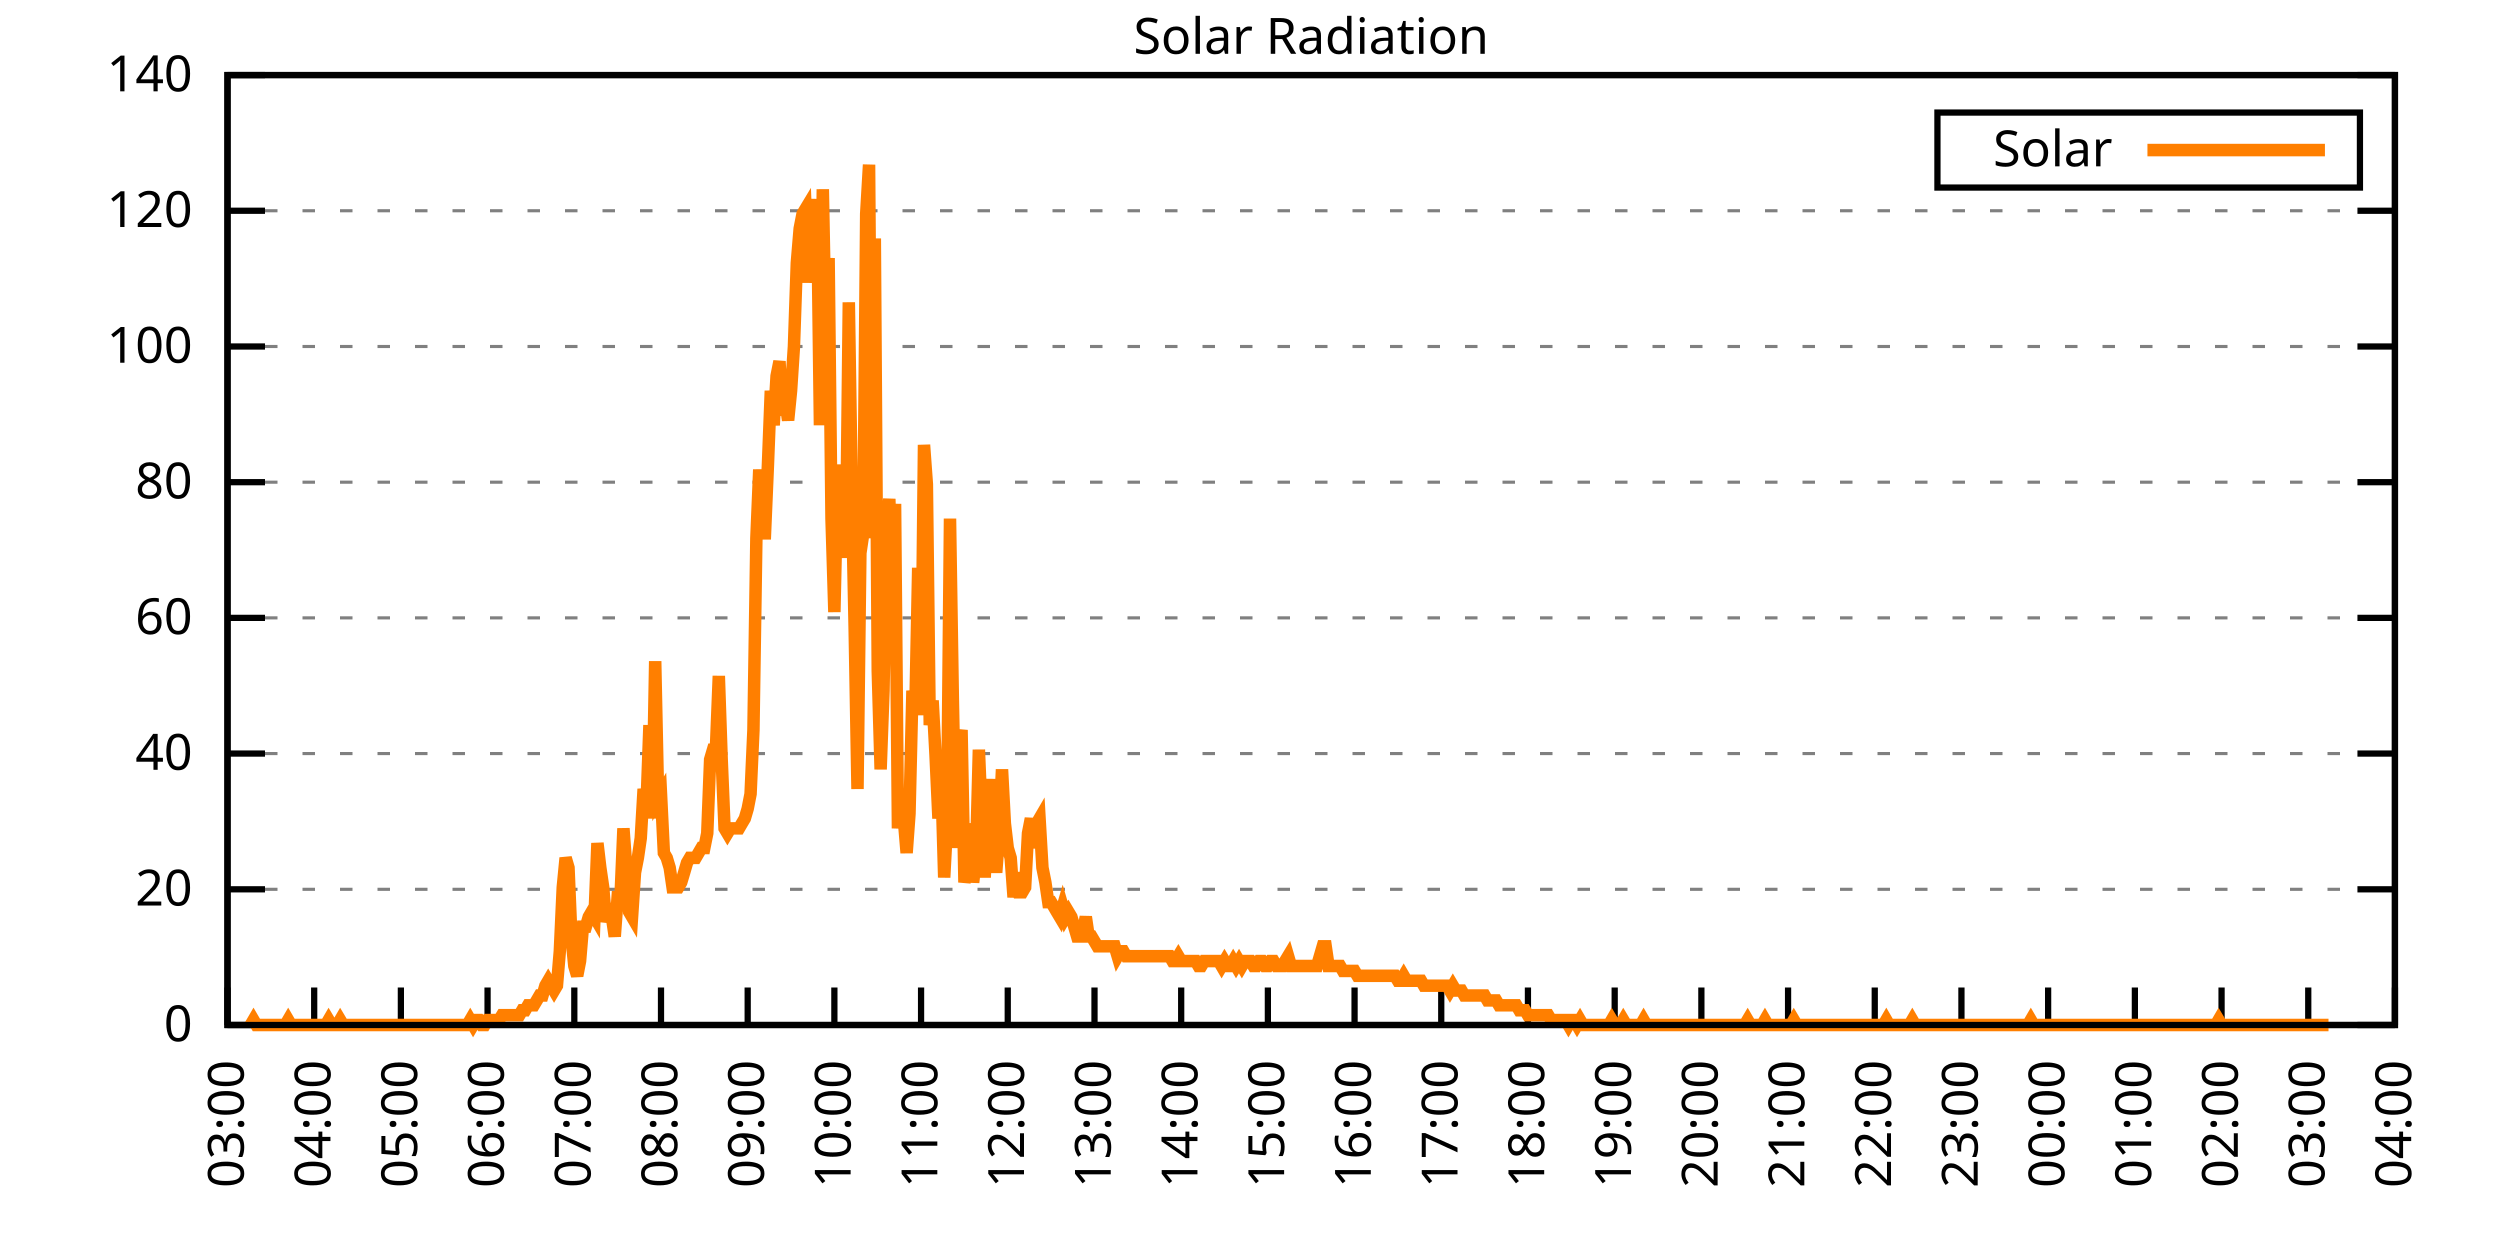
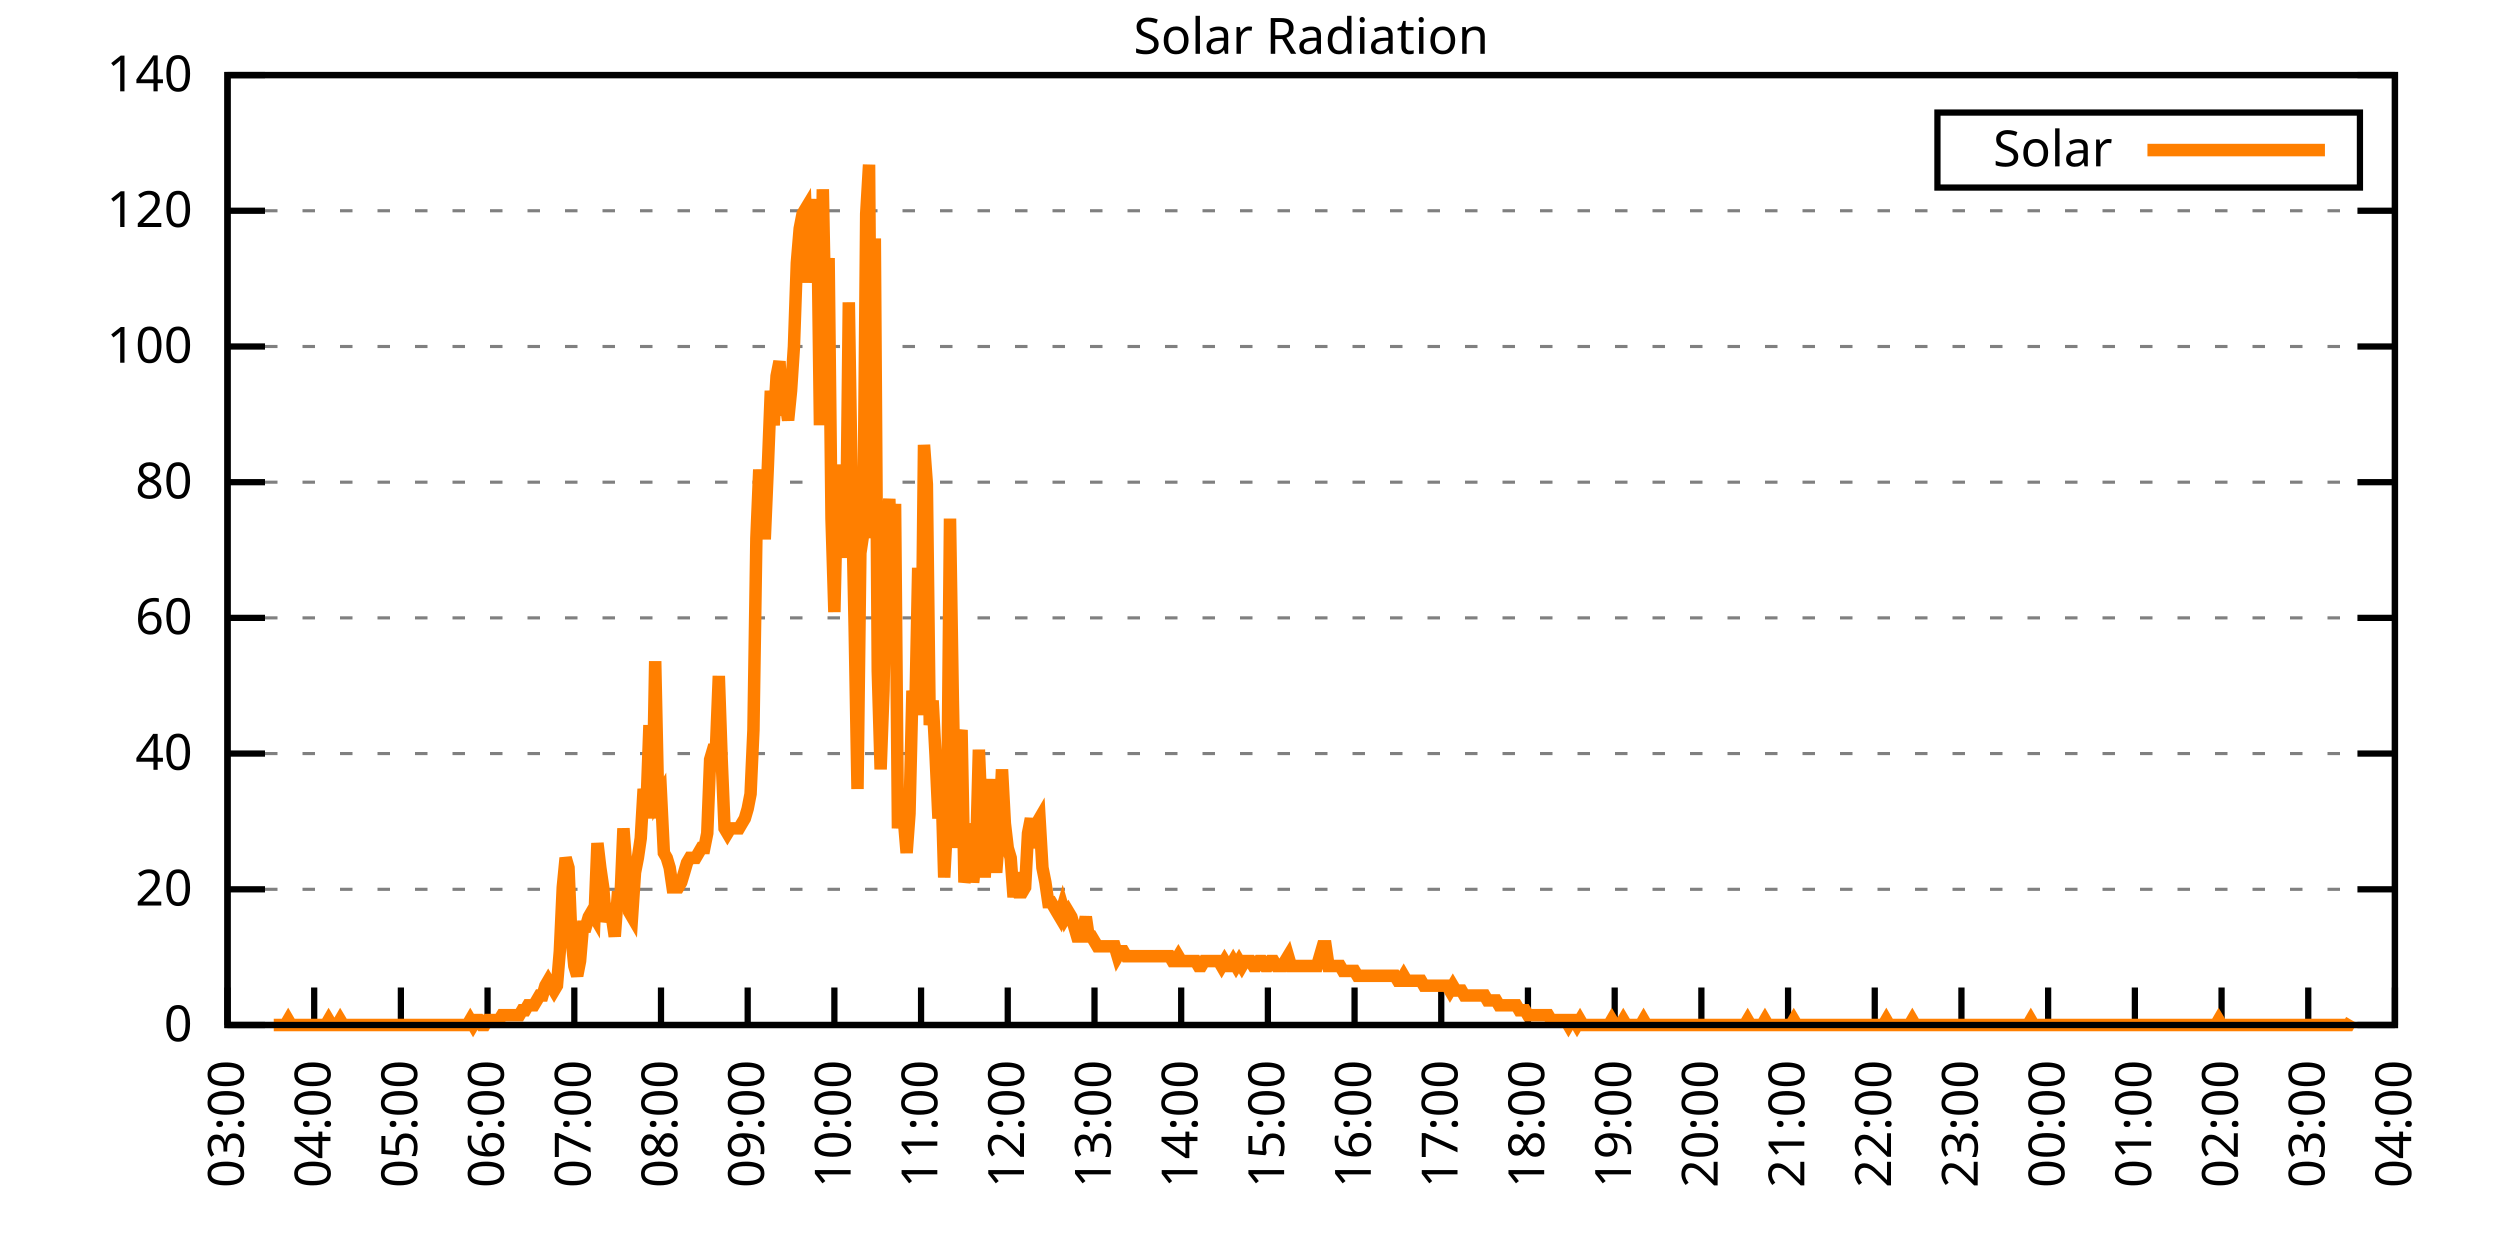
<svg xmlns="http://www.w3.org/2000/svg" xmlns:xlink="http://www.w3.org/1999/xlink" width="400" height="200" viewBox="0 0 400 200">
  <g id="gnuplot_canvas">
    <rect x="0" y="0" width="400" height="200" fill="none" />
    <defs>
      <circle id="gpDot" r="0.5" stroke-width="0.5" stroke="currentColor" />
      <path id="gpPt0" stroke-width="0.333" stroke="currentColor" d="M-1,0 h2 M0,-1 v2" />
      <path id="gpPt1" stroke-width="0.333" stroke="currentColor" d="M-1,-1 L1,1 M1,-1 L-1,1" />
      <path id="gpPt2" stroke-width="0.333" stroke="currentColor" d="M-1,0 L1,0 M0,-1 L0,1 M-1,-1 L1,1 M-1,1 L1,-1" />
      <rect id="gpPt3" stroke-width="0.333" stroke="currentColor" x="-1" y="-1" width="2" height="2" />
      <rect id="gpPt4" stroke-width="0.333" stroke="currentColor" fill="currentColor" x="-1" y="-1" width="2" height="2" />
      <circle id="gpPt5" stroke-width="0.333" stroke="currentColor" cx="0" cy="0" r="1" />
      <use xlink:href="#gpPt5" id="gpPt6" fill="currentColor" stroke="none" />
      <path id="gpPt7" stroke-width="0.333" stroke="currentColor" d="M0,-1.33 L-1.33,0.67 L1.33,0.67 z" />
      <use xlink:href="#gpPt7" id="gpPt8" fill="currentColor" stroke="none" />
      <use xlink:href="#gpPt7" id="gpPt9" stroke="currentColor" transform="rotate(180)" />
      <use xlink:href="#gpPt9" id="gpPt10" fill="currentColor" stroke="none" />
      <use xlink:href="#gpPt3" id="gpPt11" stroke="currentColor" transform="rotate(45)" />
      <use xlink:href="#gpPt11" id="gpPt12" fill="currentColor" stroke="none" />
      <path id="gpPt13" stroke-width="0.333" stroke="currentColor" d="M0,1.330 L1.265,0.411 L0.782,-1.067 L-0.782,-1.076 L-1.265,0.411 z" />
      <use xlink:href="#gpPt13" id="gpPt14" fill="currentColor" stroke="none" />
      <filter id="textbox" filterUnits="objectBoundingBox" x="0" y="0" height="1" width="1">
        <feFlood flood-color="white" flood-opacity="1" result="bgnd" />
        <feComposite in="SourceGraphic" in2="bgnd" operator="atop" />
      </filter>
      <filter id="greybox" filterUnits="objectBoundingBox" x="0" y="0" height="1" width="1">
        <feFlood flood-color="lightgrey" flood-opacity="1" result="grey" />
        <feComposite in="SourceGraphic" in2="grey" operator="atop" />
      </filter>
    </defs>
    <g fill="none" color="white" stroke="currentColor" stroke-width="1.00" stroke-linecap="butt" stroke-linejoin="miter">
</g>
    <g fill="none" color="black" stroke="currentColor" stroke-width="1.00" stroke-linecap="butt" stroke-linejoin="miter">
      <g stroke="none" shape-rendering="crispEdges">
        <polygon fill="rgb(255, 255, 255)" points="36.40,164.00 383.18,164.00 383.18,12.02 36.40,12.02 " />
      </g>
    </g>
    <g fill="none" color="black" stroke="currentColor" stroke-width="1.00" stroke-linecap="butt" stroke-linejoin="miter">
</g>
    <g fill="none" color="black" stroke="black" stroke-width="0.50" stroke-linecap="butt" stroke-linejoin="miter">
</g>
    <g fill="none" color="gray" stroke="currentColor" stroke-width="0.50" stroke-linecap="butt" stroke-linejoin="miter">
      <path stroke="gray" stroke-dasharray="2,4" class="gridline" d="M36.40,164.00 L383.19,164.00  " />
    </g>
    <g fill="none" color="gray" stroke="gray" stroke-width="1.00" stroke-linecap="butt" stroke-linejoin="miter">
</g>
    <g fill="none" color="black" stroke="currentColor" stroke-width="1.00" stroke-linecap="butt" stroke-linejoin="miter">
      <path stroke="black" d="M36.40,164.00 L42.40,164.00 M383.19,164.00 L377.19,164.00  " />
      <g transform="translate(30.80,166.60)" stroke="none" fill="black" font-family="Sans" font-size="8.00" text-anchor="end">
        <text>
          <tspan font-family="Sans"> 0</tspan>
        </text>
      </g>
    </g>
    <g fill="none" color="black" stroke="currentColor" stroke-width="1.00" stroke-linecap="butt" stroke-linejoin="miter">
</g>
    <g fill="none" color="black" stroke="black" stroke-width="0.50" stroke-linecap="butt" stroke-linejoin="miter">
</g>
    <g fill="none" color="gray" stroke="currentColor" stroke-width="0.50" stroke-linecap="butt" stroke-linejoin="miter">
      <path stroke="gray" stroke-dasharray="2,4" class="gridline" d="M36.40,142.29 L383.19,142.29  " />
    </g>
    <g fill="none" color="gray" stroke="gray" stroke-width="1.00" stroke-linecap="butt" stroke-linejoin="miter">
</g>
    <g fill="none" color="black" stroke="currentColor" stroke-width="1.00" stroke-linecap="butt" stroke-linejoin="miter">
      <path stroke="black" d="M36.40,142.29 L42.40,142.29 M383.19,142.29 L377.19,142.29  " />
      <g transform="translate(30.80,144.89)" stroke="none" fill="black" font-family="Sans" font-size="8.00" text-anchor="end">
        <text>
          <tspan font-family="Sans"> 20</tspan>
        </text>
      </g>
    </g>
    <g fill="none" color="black" stroke="currentColor" stroke-width="1.00" stroke-linecap="butt" stroke-linejoin="miter">
</g>
    <g fill="none" color="black" stroke="black" stroke-width="0.50" stroke-linecap="butt" stroke-linejoin="miter">
</g>
    <g fill="none" color="gray" stroke="currentColor" stroke-width="0.50" stroke-linecap="butt" stroke-linejoin="miter">
      <path stroke="gray" stroke-dasharray="2,4" class="gridline" d="M36.40,120.57 L383.19,120.57  " />
    </g>
    <g fill="none" color="gray" stroke="gray" stroke-width="1.00" stroke-linecap="butt" stroke-linejoin="miter">
</g>
    <g fill="none" color="black" stroke="currentColor" stroke-width="1.00" stroke-linecap="butt" stroke-linejoin="miter">
      <path stroke="black" d="M36.40,120.57 L42.40,120.57 M383.19,120.57 L377.19,120.57  " />
      <g transform="translate(30.80,123.17)" stroke="none" fill="black" font-family="Sans" font-size="8.00" text-anchor="end">
        <text>
          <tspan font-family="Sans"> 40</tspan>
        </text>
      </g>
    </g>
    <g fill="none" color="black" stroke="currentColor" stroke-width="1.00" stroke-linecap="butt" stroke-linejoin="miter">
</g>
    <g fill="none" color="black" stroke="black" stroke-width="0.50" stroke-linecap="butt" stroke-linejoin="miter">
</g>
    <g fill="none" color="gray" stroke="currentColor" stroke-width="0.50" stroke-linecap="butt" stroke-linejoin="miter">
      <path stroke="gray" stroke-dasharray="2,4" class="gridline" d="M36.40,98.86 L383.19,98.86  " />
    </g>
    <g fill="none" color="gray" stroke="gray" stroke-width="1.00" stroke-linecap="butt" stroke-linejoin="miter">
</g>
    <g fill="none" color="black" stroke="currentColor" stroke-width="1.00" stroke-linecap="butt" stroke-linejoin="miter">
      <path stroke="black" d="M36.40,98.86 L42.40,98.86 M383.19,98.86 L377.19,98.86  " />
      <g transform="translate(30.80,101.46)" stroke="none" fill="black" font-family="Sans" font-size="8.00" text-anchor="end">
        <text>
          <tspan font-family="Sans"> 60</tspan>
        </text>
      </g>
    </g>
    <g fill="none" color="black" stroke="currentColor" stroke-width="1.00" stroke-linecap="butt" stroke-linejoin="miter">
</g>
    <g fill="none" color="black" stroke="black" stroke-width="0.50" stroke-linecap="butt" stroke-linejoin="miter">
</g>
    <g fill="none" color="gray" stroke="currentColor" stroke-width="0.50" stroke-linecap="butt" stroke-linejoin="miter">
      <path stroke="gray" stroke-dasharray="2,4" class="gridline" d="M36.40,77.15 L383.19,77.15  " />
    </g>
    <g fill="none" color="gray" stroke="gray" stroke-width="1.00" stroke-linecap="butt" stroke-linejoin="miter">
</g>
    <g fill="none" color="black" stroke="currentColor" stroke-width="1.00" stroke-linecap="butt" stroke-linejoin="miter">
      <path stroke="black" d="M36.40,77.15 L42.40,77.15 M383.19,77.15 L377.19,77.15  " />
      <g transform="translate(30.80,79.75)" stroke="none" fill="black" font-family="Sans" font-size="8.00" text-anchor="end">
        <text>
          <tspan font-family="Sans"> 80</tspan>
        </text>
      </g>
    </g>
    <g fill="none" color="black" stroke="currentColor" stroke-width="1.00" stroke-linecap="butt" stroke-linejoin="miter">
</g>
    <g fill="none" color="black" stroke="black" stroke-width="0.50" stroke-linecap="butt" stroke-linejoin="miter">
</g>
    <g fill="none" color="gray" stroke="currentColor" stroke-width="0.50" stroke-linecap="butt" stroke-linejoin="miter">
      <path stroke="gray" stroke-dasharray="2,4" class="gridline" d="M36.40,55.44 L383.19,55.44  " />
    </g>
    <g fill="none" color="gray" stroke="gray" stroke-width="1.00" stroke-linecap="butt" stroke-linejoin="miter">
</g>
    <g fill="none" color="black" stroke="currentColor" stroke-width="1.00" stroke-linecap="butt" stroke-linejoin="miter">
      <path stroke="black" d="M36.40,55.44 L42.40,55.44 M383.19,55.44 L377.19,55.44  " />
      <g transform="translate(30.80,58.04)" stroke="none" fill="black" font-family="Sans" font-size="8.00" text-anchor="end">
        <text>
          <tspan font-family="Sans"> 100</tspan>
        </text>
      </g>
    </g>
    <g fill="none" color="black" stroke="currentColor" stroke-width="1.00" stroke-linecap="butt" stroke-linejoin="miter">
</g>
    <g fill="none" color="black" stroke="black" stroke-width="0.50" stroke-linecap="butt" stroke-linejoin="miter">
</g>
    <g fill="none" color="gray" stroke="currentColor" stroke-width="0.50" stroke-linecap="butt" stroke-linejoin="miter">
      <path stroke="gray" stroke-dasharray="2,4" class="gridline" d="M36.40,33.72 L383.19,33.72  " />
    </g>
    <g fill="none" color="gray" stroke="gray" stroke-width="1.00" stroke-linecap="butt" stroke-linejoin="miter">
</g>
    <g fill="none" color="black" stroke="currentColor" stroke-width="1.00" stroke-linecap="butt" stroke-linejoin="miter">
      <path stroke="black" d="M36.40,33.72 L42.40,33.72 M383.19,33.72 L377.19,33.72  " />
      <g transform="translate(30.80,36.32)" stroke="none" fill="black" font-family="Sans" font-size="8.00" text-anchor="end">
        <text>
          <tspan font-family="Sans"> 120</tspan>
        </text>
      </g>
    </g>
    <g fill="none" color="black" stroke="currentColor" stroke-width="1.00" stroke-linecap="butt" stroke-linejoin="miter">
</g>
    <g fill="none" color="black" stroke="black" stroke-width="0.50" stroke-linecap="butt" stroke-linejoin="miter">
</g>
    <g fill="none" color="gray" stroke="currentColor" stroke-width="0.50" stroke-linecap="butt" stroke-linejoin="miter">
      <path stroke="gray" stroke-dasharray="2,4" class="gridline" d="M36.40,12.01 L383.19,12.01  " />
    </g>
    <g fill="none" color="gray" stroke="gray" stroke-width="1.00" stroke-linecap="butt" stroke-linejoin="miter">
</g>
    <g fill="none" color="black" stroke="currentColor" stroke-width="1.00" stroke-linecap="butt" stroke-linejoin="miter">
      <path stroke="black" d="M36.40,12.01 L42.40,12.01 M383.19,12.01 L377.19,12.01  " />
      <g transform="translate(30.80,14.61)" stroke="none" fill="black" font-family="Sans" font-size="8.00" text-anchor="end">
        <text>
          <tspan font-family="Sans"> 140</tspan>
        </text>
      </g>
    </g>
    <g fill="none" color="black" stroke="currentColor" stroke-width="1.00" stroke-linecap="butt" stroke-linejoin="miter">
      <path stroke="black" d="M36.40,164.00 L36.40,158.00  " />
      <g transform="translate(39.00,169.60) rotate(270.00)" stroke="none" fill="black" font-family="Sans" font-size="8.00" text-anchor="end">
        <text>
          <tspan font-family="Sans">03:00</tspan>
        </text>
      </g>
    </g>
    <g fill="none" color="black" stroke="currentColor" stroke-width="1.00" stroke-linecap="butt" stroke-linejoin="miter">
      <path stroke="black" d="M50.27,164.00 L50.27,158.00  " />
      <g transform="translate(52.87,169.60) rotate(270.00)" stroke="none" fill="black" font-family="Sans" font-size="8.00" text-anchor="end">
        <text>
          <tspan font-family="Sans">04:00</tspan>
        </text>
      </g>
    </g>
    <g fill="none" color="black" stroke="currentColor" stroke-width="1.00" stroke-linecap="butt" stroke-linejoin="miter">
      <path stroke="black" d="M64.14,164.00 L64.14,158.00  " />
      <g transform="translate(66.74,169.60) rotate(270.00)" stroke="none" fill="black" font-family="Sans" font-size="8.00" text-anchor="end">
        <text>
          <tspan font-family="Sans">05:00</tspan>
        </text>
      </g>
    </g>
    <g fill="none" color="black" stroke="currentColor" stroke-width="1.00" stroke-linecap="butt" stroke-linejoin="miter">
      <path stroke="black" d="M78.01,164.00 L78.01,158.00  " />
      <g transform="translate(80.61,169.60) rotate(270.00)" stroke="none" fill="black" font-family="Sans" font-size="8.00" text-anchor="end">
        <text>
          <tspan font-family="Sans">06:00</tspan>
        </text>
      </g>
    </g>
    <g fill="none" color="black" stroke="currentColor" stroke-width="1.00" stroke-linecap="butt" stroke-linejoin="miter">
      <path stroke="black" d="M91.89,164.00 L91.89,158.00  " />
      <g transform="translate(94.49,169.60) rotate(270.00)" stroke="none" fill="black" font-family="Sans" font-size="8.00" text-anchor="end">
        <text>
          <tspan font-family="Sans">07:00</tspan>
        </text>
      </g>
    </g>
    <g fill="none" color="black" stroke="currentColor" stroke-width="1.00" stroke-linecap="butt" stroke-linejoin="miter">
      <path stroke="black" d="M105.76,164.00 L105.76,158.00  " />
      <g transform="translate(108.36,169.60) rotate(270.00)" stroke="none" fill="black" font-family="Sans" font-size="8.00" text-anchor="end">
        <text>
          <tspan font-family="Sans">08:00</tspan>
        </text>
      </g>
    </g>
    <g fill="none" color="black" stroke="currentColor" stroke-width="1.00" stroke-linecap="butt" stroke-linejoin="miter">
      <path stroke="black" d="M119.63,164.00 L119.63,158.00  " />
      <g transform="translate(122.23,169.60) rotate(270.00)" stroke="none" fill="black" font-family="Sans" font-size="8.00" text-anchor="end">
        <text>
          <tspan font-family="Sans">09:00</tspan>
        </text>
      </g>
    </g>
    <g fill="none" color="black" stroke="currentColor" stroke-width="1.00" stroke-linecap="butt" stroke-linejoin="miter">
      <path stroke="black" d="M133.50,164.00 L133.50,158.00  " />
      <g transform="translate(136.10,169.60) rotate(270.00)" stroke="none" fill="black" font-family="Sans" font-size="8.00" text-anchor="end">
        <text>
          <tspan font-family="Sans">10:00</tspan>
        </text>
      </g>
    </g>
    <g fill="none" color="black" stroke="currentColor" stroke-width="1.00" stroke-linecap="butt" stroke-linejoin="miter">
      <path stroke="black" d="M147.37,164.00 L147.37,158.00  " />
      <g transform="translate(149.97,169.60) rotate(270.00)" stroke="none" fill="black" font-family="Sans" font-size="8.00" text-anchor="end">
        <text>
          <tspan font-family="Sans">11:00</tspan>
        </text>
      </g>
    </g>
    <g fill="none" color="black" stroke="currentColor" stroke-width="1.00" stroke-linecap="butt" stroke-linejoin="miter">
      <path stroke="black" d="M161.24,164.00 L161.24,158.00  " />
      <g transform="translate(163.84,169.60) rotate(270.00)" stroke="none" fill="black" font-family="Sans" font-size="8.00" text-anchor="end">
        <text>
          <tspan font-family="Sans">12:00</tspan>
        </text>
      </g>
    </g>
    <g fill="none" color="black" stroke="currentColor" stroke-width="1.00" stroke-linecap="butt" stroke-linejoin="miter">
      <path stroke="black" d="M175.12,164.00 L175.12,158.00  " />
      <g transform="translate(177.72,169.60) rotate(270.00)" stroke="none" fill="black" font-family="Sans" font-size="8.00" text-anchor="end">
        <text>
          <tspan font-family="Sans">13:00</tspan>
        </text>
      </g>
    </g>
    <g fill="none" color="black" stroke="currentColor" stroke-width="1.00" stroke-linecap="butt" stroke-linejoin="miter">
      <path stroke="black" d="M188.99,164.00 L188.99,158.00  " />
      <g transform="translate(191.59,169.60) rotate(270.00)" stroke="none" fill="black" font-family="Sans" font-size="8.00" text-anchor="end">
        <text>
          <tspan font-family="Sans">14:00</tspan>
        </text>
      </g>
    </g>
    <g fill="none" color="black" stroke="currentColor" stroke-width="1.00" stroke-linecap="butt" stroke-linejoin="miter">
      <path stroke="black" d="M202.86,164.00 L202.86,158.00  " />
      <g transform="translate(205.46,169.60) rotate(270.00)" stroke="none" fill="black" font-family="Sans" font-size="8.00" text-anchor="end">
        <text>
          <tspan font-family="Sans">15:00</tspan>
        </text>
      </g>
    </g>
    <g fill="none" color="black" stroke="currentColor" stroke-width="1.00" stroke-linecap="butt" stroke-linejoin="miter">
      <path stroke="black" d="M216.73,164.00 L216.73,158.00  " />
      <g transform="translate(219.33,169.60) rotate(270.00)" stroke="none" fill="black" font-family="Sans" font-size="8.00" text-anchor="end">
        <text>
          <tspan font-family="Sans">16:00</tspan>
        </text>
      </g>
    </g>
    <g fill="none" color="black" stroke="currentColor" stroke-width="1.00" stroke-linecap="butt" stroke-linejoin="miter">
      <path stroke="black" d="M230.60,164.00 L230.60,158.00  " />
      <g transform="translate(233.20,169.60) rotate(270.00)" stroke="none" fill="black" font-family="Sans" font-size="8.00" text-anchor="end">
        <text>
          <tspan font-family="Sans">17:00</tspan>
        </text>
      </g>
    </g>
    <g fill="none" color="black" stroke="currentColor" stroke-width="1.00" stroke-linecap="butt" stroke-linejoin="miter">
      <path stroke="black" d="M244.47,164.00 L244.47,158.00  " />
      <g transform="translate(247.07,169.60) rotate(270.00)" stroke="none" fill="black" font-family="Sans" font-size="8.00" text-anchor="end">
        <text>
          <tspan font-family="Sans">18:00</tspan>
        </text>
      </g>
    </g>
    <g fill="none" color="black" stroke="currentColor" stroke-width="1.00" stroke-linecap="butt" stroke-linejoin="miter">
      <path stroke="black" d="M258.35,164.00 L258.35,158.00  " />
      <g transform="translate(260.95,169.60) rotate(270.00)" stroke="none" fill="black" font-family="Sans" font-size="8.00" text-anchor="end">
        <text>
          <tspan font-family="Sans">19:00</tspan>
        </text>
      </g>
    </g>
    <g fill="none" color="black" stroke="currentColor" stroke-width="1.00" stroke-linecap="butt" stroke-linejoin="miter">
      <path stroke="black" d="M272.22,164.00 L272.22,158.00  " />
      <g transform="translate(274.82,169.60) rotate(270.00)" stroke="none" fill="black" font-family="Sans" font-size="8.00" text-anchor="end">
        <text>
          <tspan font-family="Sans">20:00</tspan>
        </text>
      </g>
    </g>
    <g fill="none" color="black" stroke="currentColor" stroke-width="1.00" stroke-linecap="butt" stroke-linejoin="miter">
      <path stroke="black" d="M286.09,164.00 L286.09,158.00  " />
      <g transform="translate(288.69,169.60) rotate(270.00)" stroke="none" fill="black" font-family="Sans" font-size="8.00" text-anchor="end">
        <text>
          <tspan font-family="Sans">21:00</tspan>
        </text>
      </g>
    </g>
    <g fill="none" color="black" stroke="currentColor" stroke-width="1.00" stroke-linecap="butt" stroke-linejoin="miter">
      <path stroke="black" d="M299.96,164.00 L299.96,158.00  " />
      <g transform="translate(302.56,169.60) rotate(270.00)" stroke="none" fill="black" font-family="Sans" font-size="8.00" text-anchor="end">
        <text>
          <tspan font-family="Sans">22:00</tspan>
        </text>
      </g>
    </g>
    <g fill="none" color="black" stroke="currentColor" stroke-width="1.00" stroke-linecap="butt" stroke-linejoin="miter">
      <path stroke="black" d="M313.83,164.00 L313.83,158.00  " />
      <g transform="translate(316.43,169.60) rotate(270.00)" stroke="none" fill="black" font-family="Sans" font-size="8.00" text-anchor="end">
        <text>
          <tspan font-family="Sans">23:00</tspan>
        </text>
      </g>
    </g>
    <g fill="none" color="black" stroke="currentColor" stroke-width="1.00" stroke-linecap="butt" stroke-linejoin="miter">
      <path stroke="black" d="M327.70,164.00 L327.70,158.00  " />
      <g transform="translate(330.30,169.60) rotate(270.00)" stroke="none" fill="black" font-family="Sans" font-size="8.00" text-anchor="end">
        <text>
          <tspan font-family="Sans">00:00</tspan>
        </text>
      </g>
    </g>
    <g fill="none" color="black" stroke="currentColor" stroke-width="1.00" stroke-linecap="butt" stroke-linejoin="miter">
      <path stroke="black" d="M341.58,164.00 L341.58,158.00  " />
      <g transform="translate(344.18,169.60) rotate(270.00)" stroke="none" fill="black" font-family="Sans" font-size="8.00" text-anchor="end">
        <text>
          <tspan font-family="Sans">01:00</tspan>
        </text>
      </g>
    </g>
    <g fill="none" color="black" stroke="currentColor" stroke-width="1.00" stroke-linecap="butt" stroke-linejoin="miter">
      <path stroke="black" d="M355.45,164.00 L355.45,158.00  " />
      <g transform="translate(358.05,169.60) rotate(270.00)" stroke="none" fill="black" font-family="Sans" font-size="8.00" text-anchor="end">
        <text>
          <tspan font-family="Sans">02:00</tspan>
        </text>
      </g>
    </g>
    <g fill="none" color="black" stroke="currentColor" stroke-width="1.00" stroke-linecap="butt" stroke-linejoin="miter">
      <path stroke="black" d="M369.32,164.00 L369.32,158.00  " />
      <g transform="translate(371.92,169.60) rotate(270.00)" stroke="none" fill="black" font-family="Sans" font-size="8.00" text-anchor="end">
        <text>
          <tspan font-family="Sans">03:00</tspan>
        </text>
      </g>
    </g>
    <g fill="none" color="black" stroke="currentColor" stroke-width="1.00" stroke-linecap="butt" stroke-linejoin="miter">
      <path stroke="black" d="M383.19,164.00 L383.19,158.00  " />
      <g transform="translate(385.79,169.60) rotate(270.00)" stroke="none" fill="black" font-family="Sans" font-size="8.00" text-anchor="end">
        <text>
          <tspan font-family="Sans">04:00</tspan>
        </text>
      </g>
    </g>
    <g fill="none" color="black" stroke="currentColor" stroke-width="1.00" stroke-linecap="butt" stroke-linejoin="miter">
</g>
    <g fill="none" color="black" stroke="currentColor" stroke-width="1.00" stroke-linecap="butt" stroke-linejoin="miter">
      <path stroke="black" d="M36.40,12.01 L36.40,164.00 L383.19,164.00 L383.19,12.01 L36.40,12.01 Z  " />
    </g>
    <g fill="none" color="black" stroke="currentColor" stroke-width="1.00" stroke-linecap="butt" stroke-linejoin="miter">
</g>
    <g fill="none" color="black" stroke="currentColor" stroke-width="1.00" stroke-linecap="butt" stroke-linejoin="miter">
      <path stroke="black" d="M309.99,30.01 L309.99,18.01 L377.59,18.01 L377.59,30.01 L309.99,30.01 Z  " />
    </g>
    <g id="Solar_Radiation_plot_1">
      <g fill="none" color="white" stroke="black" stroke-width="2.00" stroke-linecap="butt" stroke-linejoin="miter">
</g>
      <g fill="none" color="black" stroke="currentColor" stroke-width="2.00" stroke-linecap="butt" stroke-linejoin="miter">
        <g transform="translate(337.99,26.61)" stroke="none" fill="black" font-family="Sans" font-size="8.00" text-anchor="end">
          <text>
            <tspan font-family="Sans">Solar</tspan>
          </text>
        </g>
      </g>
      <g fill="none" color="black" stroke="currentColor" stroke-width="2.00" stroke-linecap="butt" stroke-linejoin="miter">
-         <path stroke="rgb(255, 127,   0)" d="M343.59,24.01 L371.99,24.01 M40.10,164.00 L40.56,163.21 L41.02,164.00 L41.49,164.00 L41.95,164.00 L42.41,164.00   L42.87,164.00 L43.34,164.00 L43.80,164.00 L44.26,164.00 L44.72,164.00 L45.19,164.00 L45.65,164.00 L46.11,163.21   L46.57,164.00 L47.03,164.00 L47.50,164.00 L47.96,164.00 L48.42,164.00 L48.88,164.00 L49.35,164.00 L49.81,164.00   L50.27,164.00 L50.73,164.00 L51.20,164.00 L51.66,164.00 L52.12,164.00 L52.58,163.21 L53.05,164.00 L53.51,164.00   L53.97,164.00 L54.43,163.21 L54.90,164.00 L55.36,164.00 L55.82,164.00 L56.28,164.00 L56.75,164.00 L57.21,164.00   L57.67,164.00 L58.13,164.00 L58.59,164.00 L59.06,164.00 L59.52,164.00 L59.98,164.00 L60.44,164.00 L60.91,164.00   L61.37,164.00 L61.83,164.00 L62.29,164.00 L62.76,164.00 L63.22,164.00 L63.68,164.00 L64.14,164.00 L64.61,164.00   L65.07,164.00 L65.53,164.00 L65.99,164.00 L66.46,164.00 L66.92,164.00 L67.38,164.00 L67.84,164.00 L68.30,164.00   L68.77,164.00 L69.23,164.00 L69.69,164.00 L70.15,164.00 L70.62,164.00 L71.08,164.00 L71.54,164.00 L72.00,164.00   L72.47,164.00 L72.93,164.00 L73.39,164.00 L73.85,164.00 L74.32,164.00 L74.78,164.00 L75.24,163.21 L75.70,164.00   L76.17,163.21 L76.63,163.21 L77.09,164.00 L77.55,164.00 L78.01,163.21 L78.48,163.21 L78.94,163.21 L79.40,163.21   L79.86,163.21 L80.33,162.43 L80.79,162.43 L81.25,162.43 L81.71,162.43 L82.18,162.43 L82.64,162.43 L83.10,162.43   L83.56,161.64 L84.03,161.64 L84.49,160.85 L84.95,160.85 L85.41,160.85 L85.88,160.07 L86.34,159.28 L86.80,159.28   L87.26,157.71 L87.72,156.92 L88.19,157.71 L88.65,158.49 L89.11,157.71 L89.57,152.20 L90.04,141.98 L90.50,137.26   L90.96,138.83 L91.42,149.84 L91.89,154.56 L92.35,156.13 L92.81,153.77 L93.27,148.27 L93.74,148.27 L94.20,146.70   L94.66,145.91 L95.12,146.70 L95.59,134.90 L96.05,138.83 L96.51,141.98 L96.97,147.48 L97.44,145.91 L97.90,146.70   L98.36,149.84 L98.82,143.55 L99.28,143.55 L99.75,132.54 L100.21,138.83 L100.67,145.91 L101.13,146.70 L101.60,139.62   L102.06,137.26 L102.52,134.11 L102.98,126.24 L103.45,128.60 L103.91,116.02 L104.37,130.96 L104.83,105.79 L105.30,127.82   L105.76,127.03 L106.22,136.47 L106.68,137.26 L107.15,138.83 L107.61,141.98 L108.07,141.98 L108.53,141.98 L108.99,141.19   L109.46,139.62 L109.92,138.04 L110.38,137.26 L110.84,137.26 L111.31,137.26 L111.77,136.47 L112.23,135.68 L112.69,135.68   L113.16,133.32 L113.62,121.52 L114.08,119.95 L114.54,119.95 L115.01,108.15 L115.47,121.52 L115.93,132.54 L116.39,133.32   L116.86,132.54 L117.32,132.54 L117.78,132.54 L118.24,132.54 L118.70,131.75 L119.17,130.96 L119.63,129.39 L120.09,127.03   L120.55,116.80 L121.02,86.13 L121.48,75.12 L121.94,85.34 L122.40,85.34 L122.87,74.33 L123.33,62.53 L123.79,68.04   L124.25,60.17 L124.72,57.81 L125.18,66.46 L125.64,64.10 L126.10,67.25 L126.57,62.53 L127.03,55.45 L127.49,42.08   L127.95,36.57 L128.41,34.21 L128.88,33.43 L129.34,45.23 L129.80,35.79 L130.26,41.29 L130.73,31.85 L131.19,68.04   L131.65,30.28 L132.11,53.88 L132.58,41.29 L133.04,82.98 L133.50,97.93 L133.96,77.48 L134.43,86.91 L134.89,74.33   L135.35,89.27 L135.81,48.37 L136.28,78.26 L136.74,100.29 L137.20,126.24 L137.66,88.49 L138.13,85.34 L138.59,34.21   L139.05,26.35 L139.51,86.13 L139.97,38.15 L140.44,107.37 L140.90,123.10 L141.36,110.51 L141.82,84.55 L142.29,79.83   L142.75,93.21 L143.21,80.62 L143.67,132.54 L144.14,126.24 L144.60,130.96 L145.06,136.47 L145.52,130.18 L145.99,110.51   L146.45,113.66 L146.91,90.85 L147.37,114.44 L147.84,71.18 L148.30,77.48 L148.76,116.02 L149.22,112.09 L149.68,120.74   L150.15,130.96 L150.61,124.67 L151.07,140.40 L151.53,131.75 L152.00,82.98 L152.46,112.09 L152.92,135.68 L153.38,119.16   L153.85,116.80 L154.31,141.19 L154.77,138.83 L155.23,131.75 L155.70,141.19 L156.16,137.26 L156.62,119.95 L157.08,130.96   L157.55,140.40 L158.01,130.96 L158.47,124.67 L158.93,134.11 L159.39,139.62 L159.86,133.32 L160.32,123.10 L160.78,131.75   L161.24,135.68 L161.71,137.26 L162.17,143.55 L162.63,139.62 L163.09,142.76 L163.56,142.76 L164.02,141.98 L164.48,133.32   L164.94,130.96 L165.41,135.68 L165.87,131.75 L166.33,130.96 L166.79,138.83 L167.26,141.19 L167.72,144.34 L168.18,144.34   L168.64,145.12 L169.10,145.91 L169.57,146.70 L170.03,145.12 L170.49,146.70 L170.95,145.91 L171.42,146.70 L171.88,148.27   L172.34,149.84 L172.80,149.84 L173.27,149.05 L173.73,146.70 L174.19,149.84 L174.65,149.84 L175.12,150.63 L175.58,151.41   L176.04,151.41 L176.50,151.41 L176.97,151.41 L177.43,151.41 L177.89,151.41 L178.35,151.41 L178.82,152.99 L179.28,152.20   L179.74,152.20 L180.20,152.99 L180.66,152.99 L181.13,152.99 L181.59,152.99 L182.05,152.99 L182.51,152.99 L182.98,152.99   L183.44,152.99 L183.90,152.99 L184.36,152.99 L184.83,152.99 L185.29,152.99 L185.75,152.99 L186.21,152.99 L186.68,152.99   L187.14,152.99 L187.60,153.77 L188.06,153.77 L188.53,152.99 L188.99,153.77 L189.45,153.77 L189.91,153.77 L190.37,153.77   L190.84,153.77 L191.30,153.77 L191.76,154.56 L192.22,154.56 L192.69,153.77 L193.15,153.77 L193.61,153.77 L194.07,153.77   L194.54,153.77 L195.00,153.77 L195.46,154.56 L195.92,153.77 L196.39,154.56 L196.85,154.56 L197.31,153.77 L197.77,154.56   L198.24,153.77 L198.70,154.56 L199.16,153.77 L199.62,153.77 L200.08,153.77 L200.55,154.56 L201.01,154.56 L201.47,153.77   L201.93,153.77 L202.40,154.56 L202.86,154.56 L203.32,153.77 L203.78,153.77 L204.25,154.56 L204.71,154.56 L205.17,154.56   L205.63,153.77 L206.10,152.99 L206.56,154.56 L207.02,154.56 L207.48,154.56 L207.95,154.56 L208.41,154.56 L208.87,154.56   L209.33,154.56 L209.80,154.56 L210.26,154.56 L210.72,154.56 L211.18,152.99 L211.64,151.41 L212.11,151.41 L212.57,154.56   L213.03,154.56 L213.49,154.56 L213.96,154.56 L214.42,154.56 L214.88,155.35 L215.34,155.35 L215.81,155.35 L216.27,155.35   L216.73,155.35 L217.19,156.13 L217.66,156.13 L218.12,156.13 L218.58,156.13 L219.04,156.13 L219.51,156.13 L219.97,156.13   L220.43,156.13 L220.89,156.13 L221.35,156.13 L221.82,156.13 L222.28,156.13 L222.74,156.13 L223.20,156.13 L223.67,156.92   L224.13,156.92 L224.59,156.13 L225.05,156.92 L225.52,156.92 L225.98,156.92 L226.44,156.92 L226.90,156.92 L227.37,156.92   L227.83,157.71 L228.29,157.71 L228.75,157.71 L229.22,157.71 L229.68,157.71 L230.14,157.71 L230.60,157.71 L231.06,157.71   L231.53,157.71 L231.99,158.49 L232.45,157.71 L232.91,158.49 L233.38,158.49 L233.84,158.49 L234.30,159.28 L234.76,159.28   L235.23,159.28 L235.69,159.28 L236.15,159.28 L236.61,159.28 L237.08,159.28 L237.54,159.28 L238.00,160.07 L238.46,160.07   L238.93,160.07 L239.39,160.07 L239.85,160.85 L240.31,160.85 L240.77,160.85 L241.24,160.85 L241.70,160.85 L242.16,160.85   L242.62,160.85 L243.09,161.64 L243.55,161.64 L244.01,161.64 L244.47,162.43 L244.94,162.43 L245.40,162.43 L245.86,162.43   L246.32,162.43 L246.79,162.43 L247.25,162.43 L247.71,162.43 L248.17,163.21 L248.64,163.21 L249.10,163.21 L249.56,163.21   L250.02,163.21 L250.49,163.21 L250.95,164.00 L251.41,163.21 L251.87,163.21 L252.33,164.00 L252.80,163.21 L253.26,164.00   L253.72,164.00 L254.18,164.00 L254.65,164.00 L255.11,164.00 L255.57,164.00 L256.03,164.00 L256.50,164.00 L256.96,164.00   L257.42,164.00 L257.88,163.21 L258.35,164.00 L258.81,164.00 L259.27,164.00 L259.73,163.21 L260.20,164.00 L260.66,164.00   L261.12,164.00 L261.58,164.00 L262.04,164.00 L262.51,164.00 L262.97,163.21 L263.43,164.00 L263.89,164.00 L264.36,164.00   L264.82,164.00 L265.28,164.00 L265.74,164.00 L266.21,164.00 L266.67,164.00 L267.13,164.00 L267.59,164.00 L268.06,164.00   L268.52,164.00 L268.98,164.00 L269.44,164.00 L269.91,164.00 L270.37,164.00 L270.83,164.00 L271.29,164.00 L271.75,164.00   L272.22,164.00 L272.68,164.00 L273.14,164.00 L273.60,164.00 L274.07,164.00 L274.53,164.00 L274.99,164.00 L275.45,164.00   L275.92,164.00 L276.38,164.00 L276.84,164.00 L277.30,164.00 L277.77,164.00 L278.23,164.00 L278.69,164.00 L279.15,164.00   L279.62,163.21 L280.08,164.00 L280.54,164.00 L281.00,164.00 L281.46,164.00 L281.93,164.00 L282.39,163.21 L282.85,164.00   L283.31,164.00 L283.78,164.00 L284.24,164.00 L284.70,164.00 L285.16,164.00 L285.63,164.00 L286.09,164.00 L286.55,164.00   L287.01,163.21 L287.48,164.00 L287.94,164.00 L288.40,164.00 L288.86,164.00 L289.33,164.00 L289.79,164.00 L290.25,164.00   L290.71,164.00 L291.18,164.00 L291.64,164.00 L292.10,164.00 L292.56,164.00 L293.02,164.00 L293.49,164.00 L293.95,164.00   L294.41,164.00 L294.87,164.00 L295.34,164.00 L295.80,164.00 L296.26,164.00 L296.72,164.00 L297.19,164.00 L297.65,164.00   L298.11,164.00 L298.57,164.00 L299.04,164.00 L299.50,164.00 L299.96,164.00 L300.42,164.00 L300.89,164.00 L301.35,164.00   L301.81,163.21 L302.27,164.00 L302.73,164.00 L303.20,164.00 L303.66,164.00 L304.12,164.00 L304.58,164.00 L305.05,164.00   L305.51,164.00 L305.97,163.21 L306.43,164.00 L306.90,164.00 L307.36,164.00 L307.82,164.00 L308.28,164.00 L308.75,164.00   L309.21,164.00 L309.67,164.00 L310.13,164.00 L310.60,164.00 L311.06,164.00 L311.52,164.00 L311.98,164.00 L312.44,164.00   L312.91,164.00 L313.37,164.00 L313.83,164.00 L314.29,164.00 L314.76,164.00 L315.22,164.00 L315.68,164.00 L316.14,164.00   L316.61,164.00 L317.07,164.00 L317.53,164.00 L317.99,164.00 L318.46,164.00 L318.92,164.00 L319.38,164.00 L319.84,164.00   L320.31,164.00 L320.77,164.00 L321.23,164.00 L321.69,164.00 L322.15,164.00 L322.62,164.00 L323.08,164.00 L323.54,164.00   L324.00,164.00 L324.47,164.00 L324.93,163.21 L325.39,164.00 L325.85,164.00 L326.32,164.00 L326.78,164.00 L327.24,164.00   L327.70,164.00 L328.17,164.00 L328.63,164.00 L329.09,164.00 L329.55,164.00 L330.02,164.00 L330.48,164.00 L330.94,164.00   L331.40,164.00 L331.87,164.00 L332.33,164.00 L332.79,164.00 L333.25,164.00 L333.71,164.00 L334.18,164.00 L334.64,164.00   L335.10,164.00 L335.56,164.00 L336.03,164.00 L336.49,164.00 L336.95,164.00 L337.41,164.00 L337.88,164.00 L338.34,164.00   L338.80,164.00 L339.26,164.00 L339.73,164.00 L340.19,164.00 L340.65,164.00 L341.11,164.00 L341.58,164.00 L342.04,164.00   L342.50,164.00 L342.96,164.00 L343.42,164.00 L343.89,164.00 L344.35,164.00 L344.81,164.00 L345.27,164.00 L345.74,164.00   L346.20,164.00 L346.66,164.00 L347.12,164.00 L347.59,164.00 L348.05,164.00 L348.51,164.00 L348.97,164.00 L349.44,164.00   L349.90,164.00 L350.36,164.00 L350.82,164.00 L351.29,164.00 L351.75,164.00 L352.21,164.00 L352.67,164.00 L353.13,164.00   L353.60,164.00 L354.06,164.00 L354.52,164.00 L354.98,163.21 L355.45,164.00 L355.91,164.00 L356.37,164.00 L356.83,164.00   L357.30,164.00 L357.76,164.00 L358.22,164.00 L358.68,164.00 L359.15,164.00 L359.61,164.00 L360.07,164.00 L360.53,164.00   L361.00,164.00 L361.46,164.00 L361.92,164.00 L362.38,164.00 L362.84,164.00 L363.31,164.00 L363.77,164.00 L364.23,164.00   L364.69,164.00 L365.16,164.00 L365.62,164.00 L366.08,164.00 L366.54,164.00 L367.01,164.00 L367.47,164.00 L367.93,164.00   L368.39,164.00 L368.86,164.00 L369.32,164.00 L369.78,164.00 L370.24,164.00 L370.71,164.00 L371.17,164.00 L371.63,164.00   L372.09,164.00 L372.56,164.00  " />
+         <path stroke="rgb(255, 127,   0)" d="M343.59,24.01 L371.99,24.01 M43.80,164.00 L44.26,164.00 L44.72,164.00 L45.19,164.00 L45.65,164.00 L46.11,163.21   L46.57,164.00 L47.03,164.00 L47.50,164.00 L47.96,164.00 L48.42,164.00 L48.88,164.00 L49.35,164.00 L49.81,164.00   L50.27,164.00 L50.73,164.00 L51.20,164.00 L51.66,164.00 L52.12,164.00 L52.58,163.21 L53.05,164.00 L53.51,164.00   L53.97,164.00 L54.43,163.21 L54.90,164.00 L55.36,164.00 L55.82,164.00 L56.28,164.00 L56.75,164.00 L57.21,164.00   L57.67,164.00 L58.13,164.00 L58.59,164.00 L59.06,164.00 L59.52,164.00 L59.98,164.00 L60.44,164.00 L60.91,164.00   L61.37,164.00 L61.83,164.00 L62.29,164.00 L62.76,164.00 L63.22,164.00 L63.68,164.00 L64.14,164.00 L64.61,164.00   L65.07,164.00 L65.53,164.00 L65.99,164.00 L66.46,164.00 L66.92,164.00 L67.38,164.00 L67.84,164.00 L68.30,164.00   L68.77,164.00 L69.23,164.00 L69.69,164.00 L70.15,164.00 L70.62,164.00 L71.08,164.00 L71.54,164.00 L72.00,164.00   L72.47,164.00 L72.93,164.00 L73.39,164.00 L73.85,164.00 L74.32,164.00 L74.78,164.00 L75.24,163.21 L75.70,164.00   L76.17,163.21 L76.63,163.21 L77.09,164.00 L77.55,164.00 L78.01,163.21 L78.48,163.21 L78.94,163.21 L79.40,163.21   L79.86,163.21 L80.33,162.43 L80.79,162.43 L81.25,162.43 L81.71,162.43 L82.18,162.43 L82.64,162.43 L83.10,162.43   L83.56,161.64 L84.03,161.64 L84.49,160.85 L84.95,160.85 L85.41,160.85 L85.88,160.07 L86.34,159.28 L86.80,159.28   L87.26,157.71 L87.72,156.92 L88.19,157.71 L88.65,158.49 L89.11,157.71 L89.57,152.20 L90.04,141.98 L90.50,137.26   L90.96,138.83 L91.42,149.84 L91.89,154.56 L92.35,156.13 L92.81,153.77 L93.27,148.27 L93.74,148.27 L94.20,146.70   L94.66,145.91 L95.12,146.70 L95.59,134.90 L96.05,138.83 L96.51,141.98 L96.97,147.48 L97.44,145.91 L97.90,146.70   L98.36,149.84 L98.82,143.55 L99.28,143.55 L99.75,132.54 L100.21,138.83 L100.67,145.91 L101.13,146.70 L101.60,139.62   L102.06,137.26 L102.52,134.11 L102.98,126.24 L103.45,128.60 L103.91,116.02 L104.37,130.96 L104.83,105.79 L105.30,127.82   L105.76,127.03 L106.22,136.47 L106.68,137.26 L107.15,138.83 L107.61,141.98 L108.07,141.98 L108.53,141.98 L108.99,141.19   L109.46,139.62 L109.92,138.04 L110.38,137.26 L110.84,137.26 L111.31,137.26 L111.77,136.47 L112.23,135.68 L112.69,135.68   L113.16,133.32 L113.62,121.52 L114.08,119.95 L114.54,119.95 L115.01,108.15 L115.47,121.52 L115.93,132.54 L116.39,133.32   L116.86,132.54 L117.32,132.54 L117.78,132.54 L118.24,132.54 L118.70,131.75 L119.17,130.96 L119.63,129.39 L120.09,127.03   L120.55,116.80 L121.02,86.13 L121.48,75.12 L121.94,85.34 L122.40,85.34 L122.87,74.33 L123.33,62.53 L123.79,68.04   L124.25,60.17 L124.72,57.81 L125.18,66.46 L125.64,64.10 L126.10,67.25 L126.57,62.53 L127.03,55.45 L127.49,42.08   L127.95,36.57 L128.41,34.21 L128.88,33.43 L129.34,45.23 L129.80,35.79 L130.26,41.29 L130.73,31.85 L131.19,68.04   L131.65,30.28 L132.11,53.88 L132.58,41.29 L133.04,82.98 L133.50,97.93 L133.96,77.48 L134.43,86.91 L134.89,74.33   L135.35,89.27 L135.81,48.37 L136.28,78.26 L136.74,100.29 L137.20,126.24 L137.66,88.49 L138.13,85.34 L138.59,34.21   L139.05,26.35 L139.51,86.13 L139.97,38.15 L140.44,107.37 L140.90,123.10 L141.36,110.51 L141.82,84.55 L142.29,79.83   L142.75,93.21 L143.21,80.62 L143.67,132.54 L144.14,126.24 L144.60,130.96 L145.06,136.47 L145.52,130.18 L145.99,110.51   L146.45,113.66 L146.91,90.85 L147.37,114.44 L147.84,71.18 L148.30,77.48 L148.76,116.02 L149.22,112.09 L149.68,120.74   L150.15,130.96 L150.61,124.67 L151.07,140.40 L151.53,131.75 L152.00,82.98 L152.46,112.09 L152.92,135.68 L153.38,119.16   L153.85,116.80 L154.31,141.19 L154.77,138.83 L155.23,131.75 L155.70,141.19 L156.16,137.26 L156.62,119.95 L157.08,130.96   L157.55,140.40 L158.01,130.96 L158.47,124.67 L158.93,134.11 L159.39,139.62 L159.86,133.32 L160.32,123.10 L160.78,131.75   L161.24,135.68 L161.71,137.26 L162.17,143.55 L162.63,139.62 L163.09,142.76 L163.56,142.76 L164.02,141.98 L164.48,133.32   L164.94,130.96 L165.41,135.68 L165.87,131.75 L166.33,130.96 L166.79,138.83 L167.26,141.19 L167.72,144.34 L168.18,144.34   L168.64,145.12 L169.10,145.91 L169.57,146.70 L170.03,145.12 L170.49,146.70 L170.95,145.91 L171.42,146.70 L171.88,148.27   L172.34,149.84 L172.80,149.84 L173.27,149.05 L173.73,146.70 L174.19,149.84 L174.65,149.84 L175.12,150.63 L175.58,151.41   L176.04,151.41 L176.50,151.41 L176.97,151.41 L177.43,151.41 L177.89,151.41 L178.35,151.41 L178.82,152.99 L179.28,152.20   L179.74,152.20 L180.20,152.99 L180.66,152.99 L181.13,152.99 L181.59,152.99 L182.05,152.99 L182.51,152.99 L182.98,152.99   L183.44,152.99 L183.90,152.99 L184.36,152.99 L184.83,152.99 L185.29,152.99 L185.75,152.99 L186.21,152.99 L186.68,152.99   L187.14,152.99 L187.60,153.77 L188.06,153.77 L188.53,152.99 L188.99,153.77 L189.45,153.77 L189.91,153.77 L190.37,153.77   L190.84,153.77 L191.30,153.77 L191.76,154.56 L192.22,154.56 L192.69,153.77 L193.15,153.77 L193.61,153.77 L194.07,153.77   L194.54,153.77 L195.00,153.77 L195.46,154.56 L195.92,153.77 L196.39,154.56 L196.85,154.56 L197.31,153.77 L197.77,154.56   L198.24,153.77 L198.70,154.56 L199.16,153.77 L199.62,153.77 L200.08,153.77 L200.55,154.56 L201.01,154.56 L201.47,153.77   L201.93,153.77 L202.40,154.56 L202.86,154.56 L203.32,153.77 L203.78,153.77 L204.25,154.56 L204.71,154.56 L205.17,154.56   L205.63,153.77 L206.10,152.99 L206.56,154.56 L207.02,154.56 L207.48,154.56 L207.95,154.56 L208.41,154.56 L208.87,154.56   L209.33,154.56 L209.80,154.56 L210.26,154.56 L210.72,154.56 L211.18,152.99 L211.64,151.41 L212.11,151.41 L212.57,154.56   L213.03,154.56 L213.49,154.56 L213.96,154.56 L214.42,154.56 L214.88,155.35 L215.34,155.35 L215.81,155.35 L216.27,155.35   L216.73,155.35 L217.19,156.13 L217.66,156.13 L218.12,156.13 L218.58,156.13 L219.04,156.13 L219.51,156.13 L219.97,156.13   L220.43,156.13 L220.89,156.13 L221.35,156.13 L221.82,156.13 L222.28,156.13 L222.74,156.13 L223.20,156.13 L223.67,156.92   L224.13,156.92 L224.59,156.13 L225.05,156.92 L225.52,156.92 L225.98,156.92 L226.44,156.92 L226.90,156.92 L227.37,156.92   L227.83,157.71 L228.29,157.71 L228.75,157.71 L229.22,157.71 L229.68,157.71 L230.14,157.71 L230.60,157.71 L231.06,157.71   L231.53,157.71 L231.99,158.49 L232.45,157.71 L232.91,158.49 L233.38,158.49 L233.84,158.49 L234.30,159.28 L234.76,159.28   L235.23,159.28 L235.69,159.28 L236.15,159.28 L236.61,159.28 L237.08,159.28 L237.54,159.28 L238.00,160.07 L238.46,160.07   L238.93,160.07 L239.39,160.07 L239.85,160.85 L240.31,160.85 L240.77,160.85 L241.24,160.85 L241.70,160.85 L242.16,160.85   L242.62,160.85 L243.09,161.64 L243.55,161.64 L244.01,161.64 L244.47,162.43 L244.94,162.43 L245.40,162.43 L245.86,162.43   L246.32,162.43 L246.79,162.43 L247.25,162.43 L247.71,162.43 L248.17,163.21 L248.64,163.21 L249.10,163.21 L249.56,163.21   L250.02,163.21 L250.49,163.21 L250.95,164.00 L251.41,163.21 L251.87,163.21 L252.33,164.00 L252.80,163.21 L253.26,164.00   L253.72,164.00 L254.18,164.00 L254.65,164.00 L255.11,164.00 L255.57,164.00 L256.03,164.00 L256.50,164.00 L256.96,164.00   L257.42,164.00 L257.88,163.21 L258.35,164.00 L258.81,164.00 L259.27,164.00 L259.73,163.21 L260.20,164.00 L260.66,164.00   L261.12,164.00 L261.58,164.00 L262.04,164.00 L262.51,164.00 L262.97,163.21 L263.43,164.00 L263.89,164.00 L264.36,164.00   L264.82,164.00 L265.28,164.00 L265.74,164.00 L266.21,164.00 L266.67,164.00 L267.13,164.00 L267.59,164.00 L268.06,164.00   L268.52,164.00 L268.98,164.00 L269.44,164.00 L269.91,164.00 L270.37,164.00 L270.83,164.00 L271.29,164.00 L271.75,164.00   L272.22,164.00 L272.68,164.00 L273.14,164.00 L273.60,164.00 L274.07,164.00 L274.53,164.00 L274.99,164.00 L275.45,164.00   L275.92,164.00 L276.38,164.00 L276.84,164.00 L277.30,164.00 L277.77,164.00 L278.23,164.00 L278.69,164.00 L279.15,164.00   L279.62,163.21 L280.08,164.00 L280.54,164.00 L281.00,164.00 L281.46,164.00 L281.93,164.00 L282.39,163.21 L282.85,164.00   L283.31,164.00 L283.78,164.00 L284.24,164.00 L284.70,164.00 L285.16,164.00 L285.63,164.00 L286.09,164.00 L286.55,164.00   L287.01,163.21 L287.48,164.00 L287.94,164.00 L288.40,164.00 L288.86,164.00 L289.33,164.00 L289.79,164.00 L290.25,164.00   L290.71,164.00 L291.18,164.00 L291.64,164.00 L292.10,164.00 L292.56,164.00 L293.02,164.00 L293.49,164.00 L293.95,164.00   L294.41,164.00 L294.87,164.00 L295.34,164.00 L295.80,164.00 L296.26,164.00 L296.72,164.00 L297.19,164.00 L297.65,164.00   L298.11,164.00 L298.57,164.00 L299.04,164.00 L299.50,164.00 L299.96,164.00 L300.42,164.00 L300.89,164.00 L301.35,164.00   L301.81,163.21 L302.27,164.00 L302.73,164.00 L303.20,164.00 L303.66,164.00 L304.12,164.00 L304.58,164.00 L305.05,164.00   L305.51,164.00 L305.97,163.21 L306.43,164.00 L306.90,164.00 L307.36,164.00 L307.82,164.00 L308.28,164.00 L308.75,164.00   L309.21,164.00 L309.67,164.00 L310.13,164.00 L310.60,164.00 L311.06,164.00 L311.52,164.00 L311.98,164.00 L312.44,164.00   L312.91,164.00 L313.37,164.00 L313.83,164.00 L314.29,164.00 L314.76,164.00 L315.22,164.00 L315.68,164.00 L316.14,164.00   L316.61,164.00 L317.07,164.00 L317.53,164.00 L317.99,164.00 L318.46,164.00 L318.92,164.00 L319.38,164.00 L319.84,164.00   L320.31,164.00 L320.77,164.00 L321.23,164.00 L321.69,164.00 L322.15,164.00 L322.62,164.00 L323.08,164.00 L323.54,164.00   L324.00,164.00 L324.47,164.00 L324.93,163.21 L325.39,164.00 L325.85,164.00 L326.32,164.00 L326.78,164.00 L327.24,164.00   L327.70,164.00 L328.17,164.00 L328.63,164.00 L329.09,164.00 L329.55,164.00 L330.02,164.00 L330.48,164.00 L330.94,164.00   L331.40,164.00 L331.87,164.00 L332.33,164.00 L332.79,164.00 L333.25,164.00 L333.71,164.00 L334.18,164.00 L334.64,164.00   L335.10,164.00 L335.56,164.00 L336.03,164.00 L336.49,164.00 L336.95,164.00 L337.41,164.00 L337.88,164.00 L338.34,164.00   L338.80,164.00 L339.26,164.00 L339.73,164.00 L340.19,164.00 L340.65,164.00 L341.11,164.00 L341.58,164.00 L342.04,164.00   L342.50,164.00 L342.96,164.00 L343.42,164.00 L343.89,164.00 L344.35,164.00 L344.81,164.00 L345.27,164.00 L345.74,164.00   L346.20,164.00 L346.66,164.00 L347.12,164.00 L347.59,164.00 L348.05,164.00 L348.51,164.00 L348.97,164.00 L349.44,164.00   L349.90,164.00 L350.36,164.00 L350.82,164.00 L351.29,164.00 L351.75,164.00 L352.21,164.00 L352.67,164.00 L353.13,164.00   L353.60,164.00 L354.06,164.00 L354.52,164.00 L354.98,163.21 L355.45,164.00 L355.91,164.00 L356.37,164.00 L356.83,164.00   L357.30,164.00 L357.76,164.00 L358.22,164.00 L358.68,164.00 L359.15,164.00 L359.61,164.00 L360.07,164.00 L360.53,164.00   L361.00,164.00 L361.46,164.00 L361.92,164.00 L362.38,164.00 L362.84,164.00 L363.31,164.00 L363.77,164.00 L364.23,164.00   L364.69,164.00 L365.16,164.00 L365.62,164.00 L366.08,164.00 L366.54,164.00 L367.01,164.00 L367.47,164.00 L367.93,164.00   L368.39,164.00 L368.86,164.00 L369.32,164.00 L369.78,164.00 L370.24,164.00 L370.71,164.00 L371.17,164.00 L371.63,164.00   L372.09,164.00 L372.56,164.00 L373.02,164.00 L373.48,164.00 L373.94,164.00 L374.40,164.00 L374.87,164.00 L375.33,164.00   L375.79,164.00 L376.25,163.21  " />
      </g>
    </g>
    <g fill="none" color="black" stroke="currentColor" stroke-width="2.00" stroke-linecap="butt" stroke-linejoin="miter">
</g>
    <g fill="none" color="black" stroke="black" stroke-width="1.00" stroke-linecap="butt" stroke-linejoin="miter">
</g>
    <g fill="none" color="black" stroke="currentColor" stroke-width="1.00" stroke-linecap="butt" stroke-linejoin="miter">
      <path stroke="black" d="M36.40,12.01 L36.40,164.00 L383.19,164.00 L383.19,12.01 L36.40,12.01 Z  " />
      <g transform="translate(6.80,88.01) rotate(270.00)" stroke="none" fill="black" font-family="Sans" font-size="8.00" text-anchor="middle">
        <text />
      </g>
    </g>
    <g fill="none" color="black" stroke="currentColor" stroke-width="1.00" stroke-linecap="butt" stroke-linejoin="miter">
</g>
    <g fill="none" color="black" stroke="currentColor" stroke-width="1.00" stroke-linecap="butt" stroke-linejoin="miter">
      <g transform="translate(209.79,8.61)" stroke="none" fill="black" font-family="Sans" font-size="8.00" text-anchor="middle">
        <text>
          <tspan font-family="Sans">Solar Radiation</tspan>
        </text>
      </g>
    </g>
    <g fill="none" color="black" stroke="currentColor" stroke-width="1.00" stroke-linecap="butt" stroke-linejoin="miter">
</g>
  </g>
</svg>
